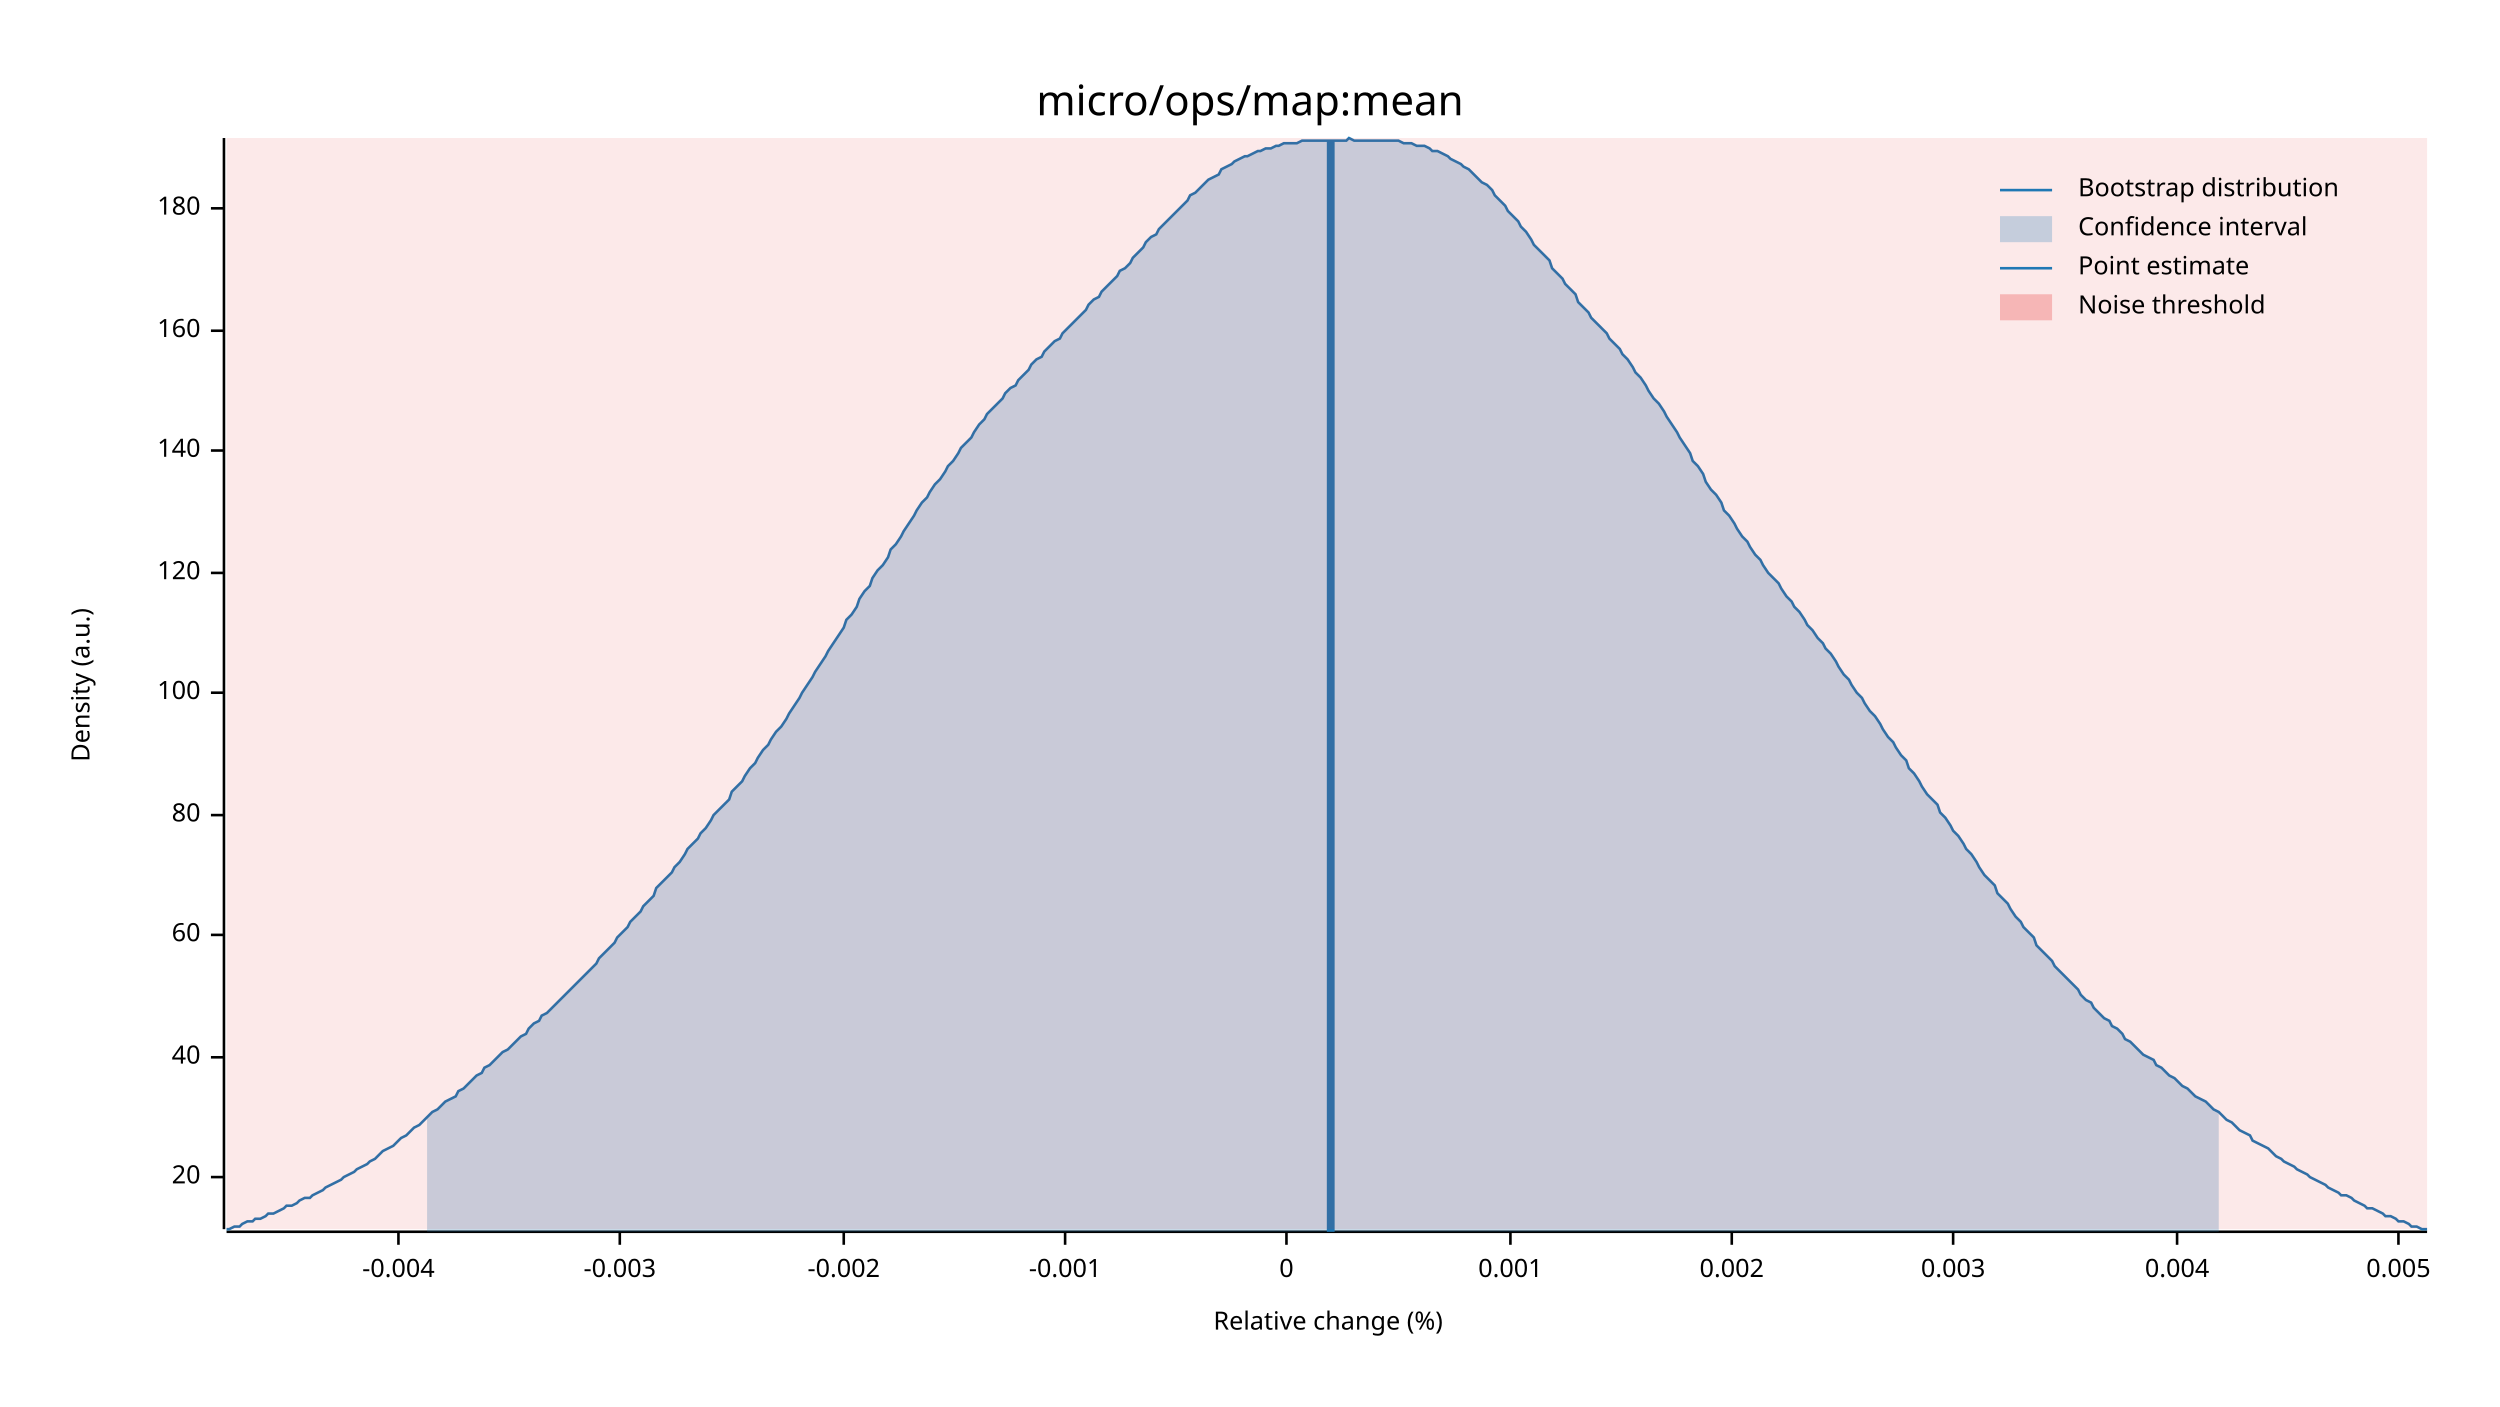
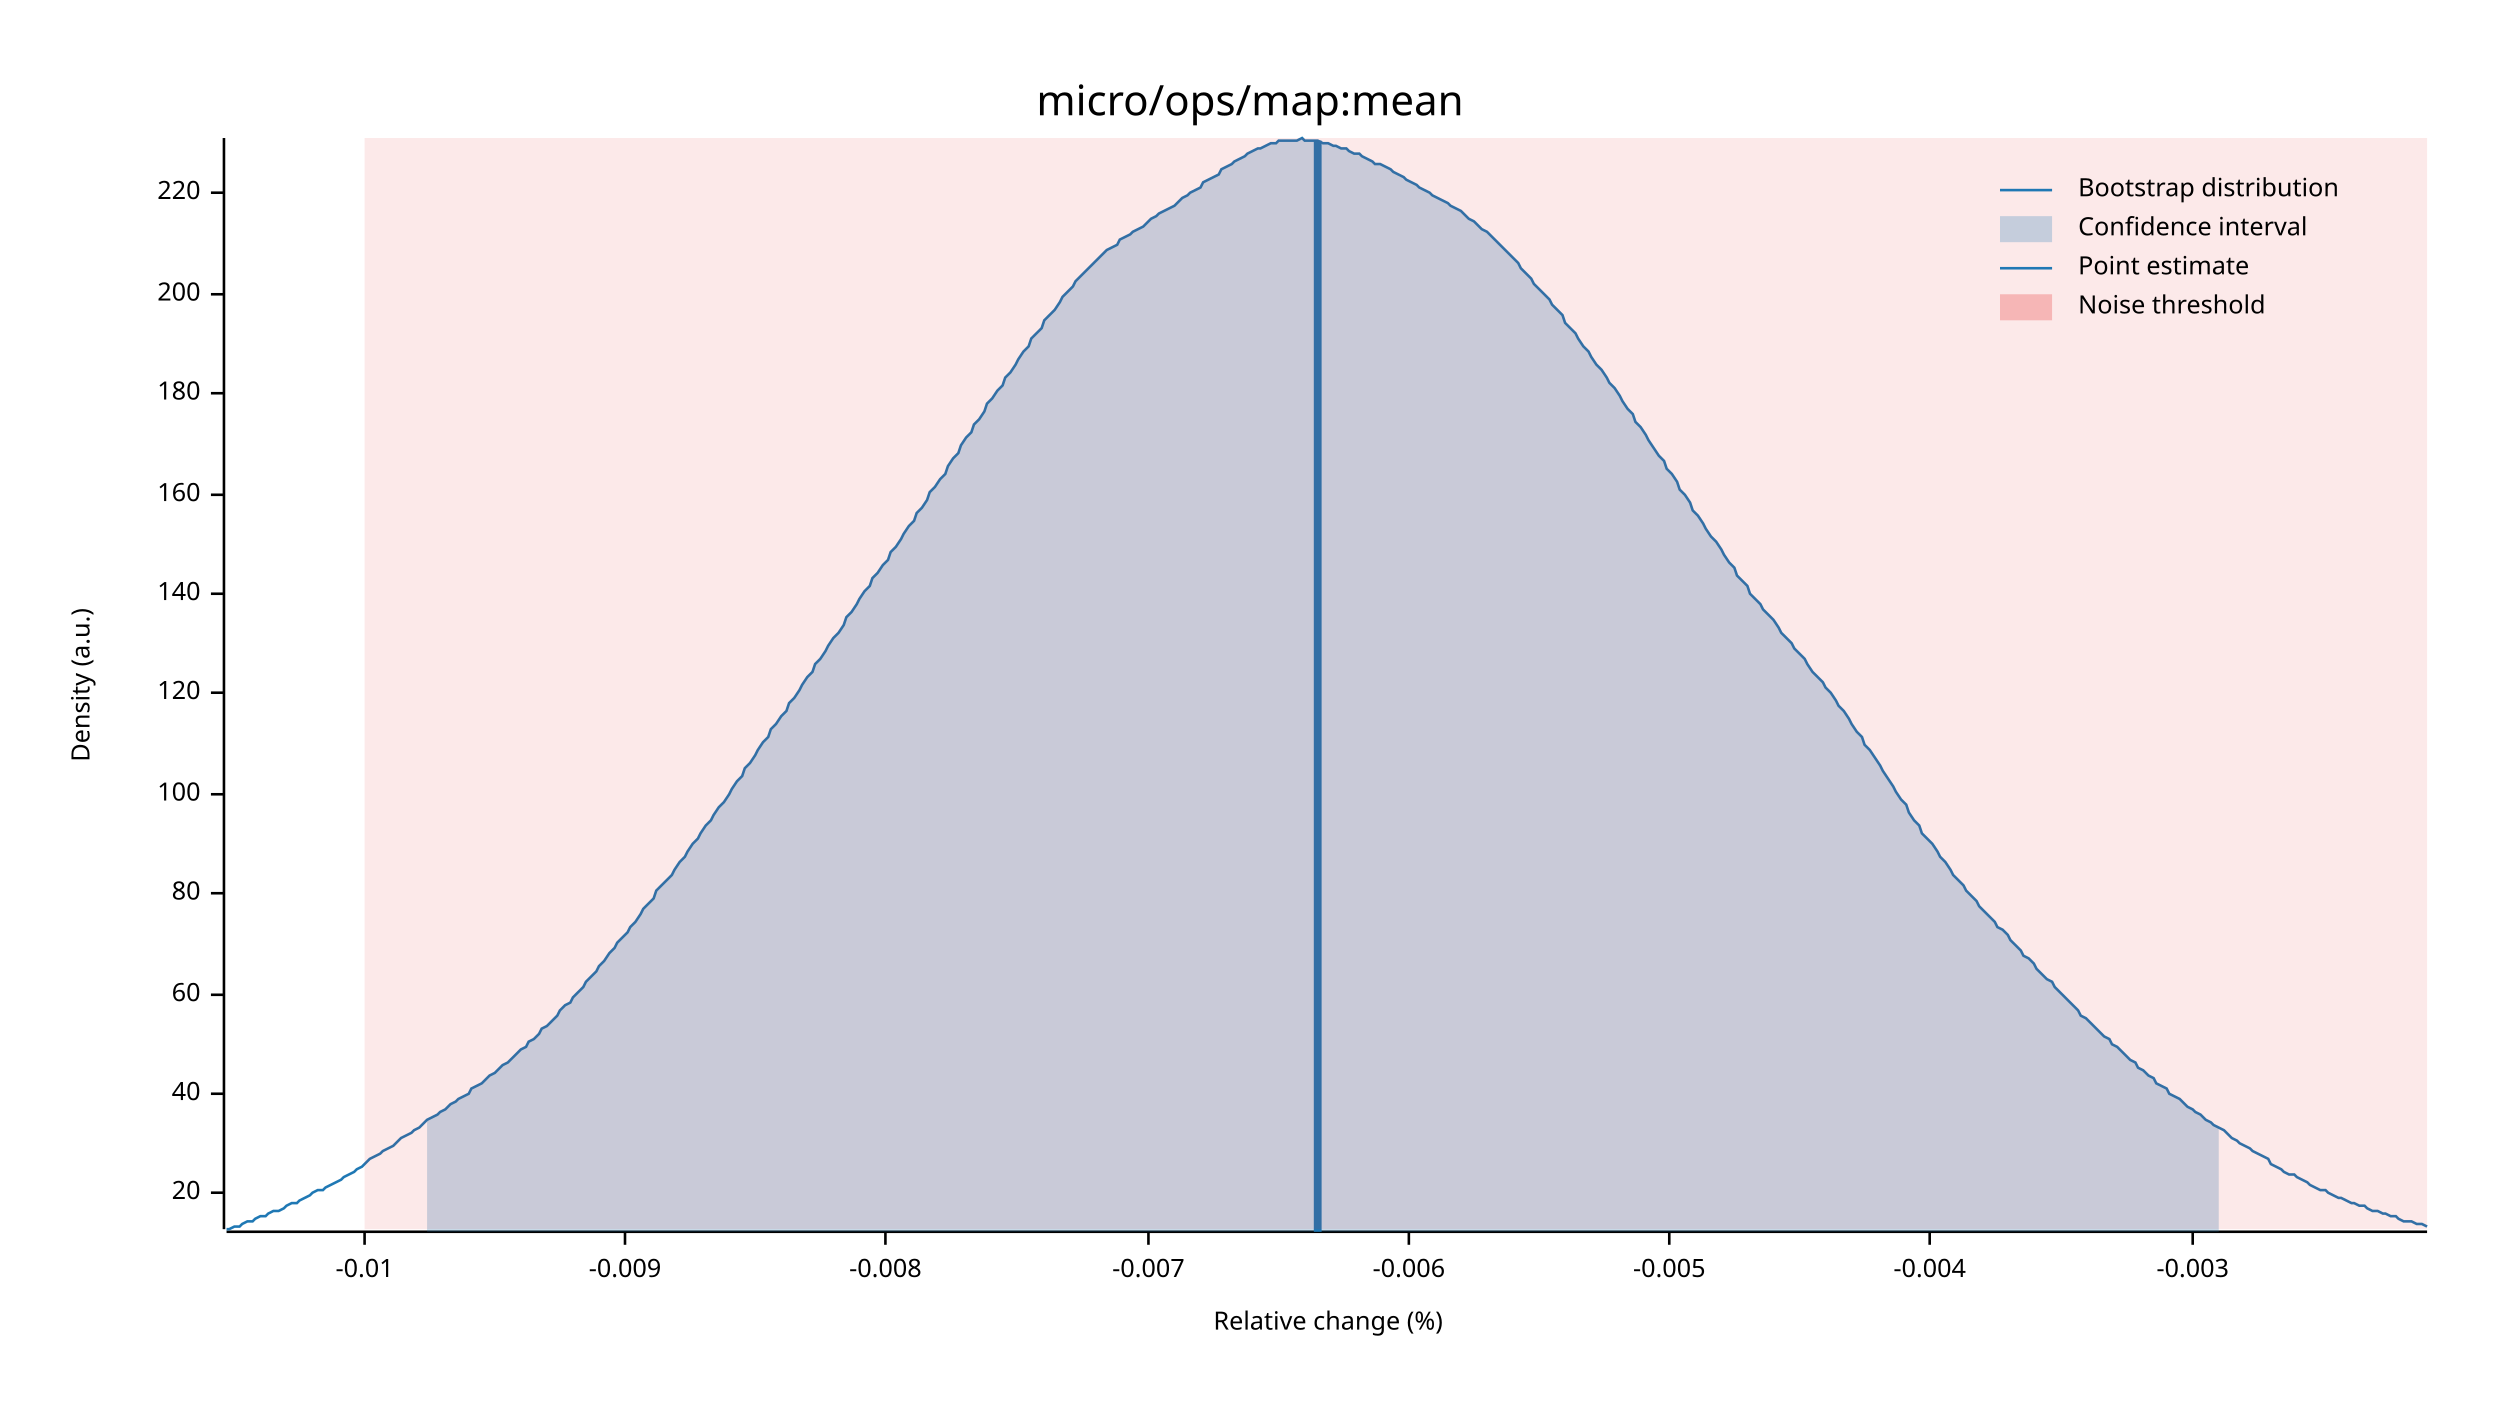
<svg xmlns="http://www.w3.org/2000/svg" width="960" height="540" viewBox="0 0 960 540">
  <text x="480" y="32" dy="0.76em" text-anchor="middle" font-family="sans-serif" font-size="16.129" opacity="1" fill="#000000">
micro/ops/map:mean
</text>
  <text x="27" y="263" dy="0.76em" text-anchor="middle" font-family="sans-serif" font-size="9.677" opacity="1" fill="#000000" transform="rotate(270, 27, 263)">
Density (a.u.)
</text>
  <text x="510" y="513" dy="-0.5ex" text-anchor="middle" font-family="sans-serif" font-size="9.677" opacity="1" fill="#000000">
Relative change (%)
</text>
  <polyline fill="none" opacity="1" stroke="#000000" stroke-width="1" points="86,53 86,472 " />
-   <text x="77" y="452" dy="0.5ex" text-anchor="end" font-family="sans-serif" font-size="9.677" opacity="1" fill="#000000">
+   <text x="77" y="458" dy="0.5ex" text-anchor="end" font-family="sans-serif" font-size="9.677" opacity="1" fill="#000000">
20
</text>
-   <polyline fill="none" opacity="1" stroke="#000000" stroke-width="1" points="81,452 86,452 " />
-   <text x="77" y="406" dy="0.5ex" text-anchor="end" font-family="sans-serif" font-size="9.677" opacity="1" fill="#000000">
+   <polyline fill="none" opacity="1" stroke="#000000" stroke-width="1" points="81,458 86,458 " />
+   <text x="77" y="420" dy="0.5ex" text-anchor="end" font-family="sans-serif" font-size="9.677" opacity="1" fill="#000000">
40
</text>
-   <polyline fill="none" opacity="1" stroke="#000000" stroke-width="1" points="81,406 86,406 " />
-   <text x="77" y="359" dy="0.5ex" text-anchor="end" font-family="sans-serif" font-size="9.677" opacity="1" fill="#000000">
+   <polyline fill="none" opacity="1" stroke="#000000" stroke-width="1" points="81,420 86,420 " />
+   <text x="77" y="382" dy="0.5ex" text-anchor="end" font-family="sans-serif" font-size="9.677" opacity="1" fill="#000000">
60
</text>
-   <polyline fill="none" opacity="1" stroke="#000000" stroke-width="1" points="81,359 86,359 " />
-   <text x="77" y="313" dy="0.5ex" text-anchor="end" font-family="sans-serif" font-size="9.677" opacity="1" fill="#000000">
+   <polyline fill="none" opacity="1" stroke="#000000" stroke-width="1" points="81,382 86,382 " />
+   <text x="77" y="343" dy="0.5ex" text-anchor="end" font-family="sans-serif" font-size="9.677" opacity="1" fill="#000000">
80
</text>
-   <polyline fill="none" opacity="1" stroke="#000000" stroke-width="1" points="81,313 86,313 " />
-   <text x="77" y="266" dy="0.5ex" text-anchor="end" font-family="sans-serif" font-size="9.677" opacity="1" fill="#000000">
+   <polyline fill="none" opacity="1" stroke="#000000" stroke-width="1" points="81,343 86,343 " />
+   <text x="77" y="305" dy="0.5ex" text-anchor="end" font-family="sans-serif" font-size="9.677" opacity="1" fill="#000000">
100
</text>
-   <polyline fill="none" opacity="1" stroke="#000000" stroke-width="1" points="81,266 86,266 " />
-   <text x="77" y="220" dy="0.5ex" text-anchor="end" font-family="sans-serif" font-size="9.677" opacity="1" fill="#000000">
+   <polyline fill="none" opacity="1" stroke="#000000" stroke-width="1" points="81,305 86,305 " />
+   <text x="77" y="266" dy="0.5ex" text-anchor="end" font-family="sans-serif" font-size="9.677" opacity="1" fill="#000000">
120
</text>
-   <polyline fill="none" opacity="1" stroke="#000000" stroke-width="1" points="81,220 86,220 " />
-   <text x="77" y="173" dy="0.5ex" text-anchor="end" font-family="sans-serif" font-size="9.677" opacity="1" fill="#000000">
+   <polyline fill="none" opacity="1" stroke="#000000" stroke-width="1" points="81,266 86,266 " />
+   <text x="77" y="228" dy="0.5ex" text-anchor="end" font-family="sans-serif" font-size="9.677" opacity="1" fill="#000000">
140
</text>
-   <polyline fill="none" opacity="1" stroke="#000000" stroke-width="1" points="81,173 86,173 " />
-   <text x="77" y="127" dy="0.5ex" text-anchor="end" font-family="sans-serif" font-size="9.677" opacity="1" fill="#000000">
+   <polyline fill="none" opacity="1" stroke="#000000" stroke-width="1" points="81,228 86,228 " />
+   <text x="77" y="190" dy="0.5ex" text-anchor="end" font-family="sans-serif" font-size="9.677" opacity="1" fill="#000000">
160
</text>
-   <polyline fill="none" opacity="1" stroke="#000000" stroke-width="1" points="81,127 86,127 " />
-   <text x="77" y="80" dy="0.5ex" text-anchor="end" font-family="sans-serif" font-size="9.677" opacity="1" fill="#000000">
+   <polyline fill="none" opacity="1" stroke="#000000" stroke-width="1" points="81,190 86,190 " />
+   <text x="77" y="151" dy="0.5ex" text-anchor="end" font-family="sans-serif" font-size="9.677" opacity="1" fill="#000000">
180
</text>
-   <polyline fill="none" opacity="1" stroke="#000000" stroke-width="1" points="81,80 86,80 " />
+   <polyline fill="none" opacity="1" stroke="#000000" stroke-width="1" points="81,151 86,151 " />
+   <text x="77" y="113" dy="0.5ex" text-anchor="end" font-family="sans-serif" font-size="9.677" opacity="1" fill="#000000">
+ 200
+ </text>
+   <polyline fill="none" opacity="1" stroke="#000000" stroke-width="1" points="81,113 86,113 " />
+   <text x="77" y="74" dy="0.5ex" text-anchor="end" font-family="sans-serif" font-size="9.677" opacity="1" fill="#000000">
+ 220
+ </text>
+   <polyline fill="none" opacity="1" stroke="#000000" stroke-width="1" points="81,74 86,74 " />
  <polyline fill="none" opacity="1" stroke="#000000" stroke-width="1" points="87,473 932,473 " />
-   <text x="153" y="483" dy="0.76em" text-anchor="middle" font-family="sans-serif" font-size="9.677" opacity="1" fill="#000000">
+   <text x="140" y="483" dy="0.76em" text-anchor="middle" font-family="sans-serif" font-size="9.677" opacity="1" fill="#000000">
+ -0.01
+ </text>
+   <polyline fill="none" opacity="1" stroke="#000000" stroke-width="1" points="140,473 140,478 " />
+   <text x="240" y="483" dy="0.76em" text-anchor="middle" font-family="sans-serif" font-size="9.677" opacity="1" fill="#000000">
+ -0.009
+ </text>
+   <polyline fill="none" opacity="1" stroke="#000000" stroke-width="1" points="240,473 240,478 " />
+   <text x="340" y="483" dy="0.76em" text-anchor="middle" font-family="sans-serif" font-size="9.677" opacity="1" fill="#000000">
+ -0.008
+ </text>
+   <polyline fill="none" opacity="1" stroke="#000000" stroke-width="1" points="340,473 340,478 " />
+   <text x="441" y="483" dy="0.76em" text-anchor="middle" font-family="sans-serif" font-size="9.677" opacity="1" fill="#000000">
+ -0.007
+ </text>
+   <polyline fill="none" opacity="1" stroke="#000000" stroke-width="1" points="441,473 441,478 " />
+   <text x="541" y="483" dy="0.76em" text-anchor="middle" font-family="sans-serif" font-size="9.677" opacity="1" fill="#000000">
+ -0.006
+ </text>
+   <polyline fill="none" opacity="1" stroke="#000000" stroke-width="1" points="541,473 541,478 " />
+   <text x="641" y="483" dy="0.76em" text-anchor="middle" font-family="sans-serif" font-size="9.677" opacity="1" fill="#000000">
+ -0.005
+ </text>
+   <polyline fill="none" opacity="1" stroke="#000000" stroke-width="1" points="641,473 641,478 " />
+   <text x="741" y="483" dy="0.76em" text-anchor="middle" font-family="sans-serif" font-size="9.677" opacity="1" fill="#000000">
-0.004
</text>
-   <polyline fill="none" opacity="1" stroke="#000000" stroke-width="1" points="153,473 153,478 " />
-   <text x="238" y="483" dy="0.76em" text-anchor="middle" font-family="sans-serif" font-size="9.677" opacity="1" fill="#000000">
+   <polyline fill="none" opacity="1" stroke="#000000" stroke-width="1" points="741,473 741,478 " />
+   <text x="842" y="483" dy="0.76em" text-anchor="middle" font-family="sans-serif" font-size="9.677" opacity="1" fill="#000000">
-0.003
</text>
-   <polyline fill="none" opacity="1" stroke="#000000" stroke-width="1" points="238,473 238,478 " />
-   <text x="324" y="483" dy="0.76em" text-anchor="middle" font-family="sans-serif" font-size="9.677" opacity="1" fill="#000000">
- -0.002
- </text>
-   <polyline fill="none" opacity="1" stroke="#000000" stroke-width="1" points="324,473 324,478 " />
-   <text x="409" y="483" dy="0.76em" text-anchor="middle" font-family="sans-serif" font-size="9.677" opacity="1" fill="#000000">
- -0.001
- </text>
-   <polyline fill="none" opacity="1" stroke="#000000" stroke-width="1" points="409,473 409,478 " />
-   <text x="494" y="483" dy="0.76em" text-anchor="middle" font-family="sans-serif" font-size="9.677" opacity="1" fill="#000000">
- 0
- </text>
-   <polyline fill="none" opacity="1" stroke="#000000" stroke-width="1" points="494,473 494,478 " />
-   <text x="580" y="483" dy="0.76em" text-anchor="middle" font-family="sans-serif" font-size="9.677" opacity="1" fill="#000000">
- 0.001
- </text>
-   <polyline fill="none" opacity="1" stroke="#000000" stroke-width="1" points="580,473 580,478 " />
-   <text x="665" y="483" dy="0.76em" text-anchor="middle" font-family="sans-serif" font-size="9.677" opacity="1" fill="#000000">
- 0.002
- </text>
-   <polyline fill="none" opacity="1" stroke="#000000" stroke-width="1" points="665,473 665,478 " />
-   <text x="750" y="483" dy="0.76em" text-anchor="middle" font-family="sans-serif" font-size="9.677" opacity="1" fill="#000000">
- 0.003
- </text>
-   <polyline fill="none" opacity="1" stroke="#000000" stroke-width="1" points="750,473 750,478 " />
-   <text x="836" y="483" dy="0.76em" text-anchor="middle" font-family="sans-serif" font-size="9.677" opacity="1" fill="#000000">
- 0.004
- </text>
-   <polyline fill="none" opacity="1" stroke="#000000" stroke-width="1" points="836,473 836,478 " />
-   <text x="921" y="483" dy="0.76em" text-anchor="middle" font-family="sans-serif" font-size="9.677" opacity="1" fill="#000000">
- 0.005
- </text>
-   <polyline fill="none" opacity="1" stroke="#000000" stroke-width="1" points="921,473 921,478 " />
-   <polyline fill="none" opacity="1" stroke="#1F78B4" stroke-width="1" points="87,472 88,472 90,471 92,471 93,470 95,469 97,469 98,468 100,468 102,467 103,466 105,466 107,465 109,464 110,463 112,463 114,462 115,461 117,460 119,460 120,459 122,458 124,457 125,456 127,455 129,454 131,453 132,452 134,451 136,450 137,449 139,448 141,447 142,446 144,445 146,443 147,442 149,441 151,440 153,438 154,437 156,436 158,434 159,433 161,432 163,430 164,429 166,427 168,426 169,425 171,423 173,422 175,421 176,419 178,418 180,416 181,415 183,413 185,412 186,410 188,409 190,407 191,406 193,404 195,403 197,401 198,400 200,398 202,397 203,395 205,393 207,392 208,390 210,389 212,387 214,385 215,384 217,382 219,380 220,379 222,377 224,375 225,374 227,372 229,370 230,368 232,366 234,364 236,362 237,360 239,358 241,356 242,354 244,352 246,350 247,348 249,346 251,344 252,341 254,339 256,337 258,335 259,333 261,331 263,328 264,326 266,324 268,322 269,320 271,318 273,315 274,313 276,311 278,309 280,307 281,304 283,302 285,300 286,298 288,295 290,293 291,291 293,288 295,286 296,284 298,281 300,279 302,276 303,274 305,271 307,268 308,266 310,263 312,260 313,258 315,255 317,252 318,250 320,247 322,244 324,241 325,238 327,236 329,233 330,230 332,227 334,225 335,222 337,219 339,217 341,214 342,211 344,209 346,206 347,204 349,201 351,198 352,196 354,193 356,191 357,189 359,186 361,184 363,181 364,179 366,177 368,174 369,172 371,170 373,168 374,166 376,163 378,161 379,159 381,157 383,155 385,153 386,151 388,149 390,148 391,146 393,144 395,142 396,140 398,138 400,137 401,135 403,133 405,131 407,130 408,128 410,126 412,124 413,123 415,121 417,119 418,117 420,115 422,114 423,112 425,110 427,108 429,106 430,104 432,103 434,101 435,99 437,97 439,95 440,93 442,91 444,90 445,88 447,86 449,84 451,82 452,81 454,79 456,77 457,75 459,74 461,72 462,71 464,69 466,68 468,67 469,65 471,64 473,63 474,62 476,61 478,60 479,60 481,59 483,58 484,58 486,57 488,57 490,56 491,56 493,55 495,55 496,55 498,55 500,54 501,54 503,54 505,54 506,54 508,54 510,54 512,54 513,54 515,54 517,54 518,53 520,54 522,54 523,54 525,54 527,54 528,54 530,54 532,54 534,54 535,54 537,54 539,55 540,55 542,55 544,56 545,56 547,56 549,57 550,58 552,58 554,59 556,60 557,61 559,62 561,63 562,64 564,65 566,67 567,68 569,70 571,71 573,73 574,75 576,77 578,79 579,81 581,83 583,85 584,87 586,89 588,92 589,94 591,96 593,98 595,100 596,103 598,105 600,107 601,109 603,111 605,113 606,116 608,118 610,120 611,122 613,124 615,126 617,128 618,130 620,132 622,134 623,136 625,138 627,141 628,143 630,145 632,148 633,150 635,153 637,155 639,158 640,160 642,163 644,166 645,168 647,171 649,174 650,177 652,179 654,182 655,185 657,188 659,190 661,193 662,196 664,198 666,201 667,203 669,206 671,208 672,210 674,213 676,215 677,217 679,220 681,222 683,224 684,226 686,229 688,231 689,233 691,235 693,238 694,240 696,242 698,245 700,247 701,249 703,251 705,254 706,256 708,259 710,261 711,263 713,266 715,268 716,270 718,273 720,275 722,278 723,280 725,283 727,285 728,287 730,290 732,292 733,295 735,297 737,300 738,302 740,305 742,307 744,309 745,312 747,314 749,317 750,319 752,321 754,324 755,326 757,328 759,331 760,333 762,336 764,338 766,340 767,343 769,345 771,347 772,349 774,352 776,354 777,356 779,358 781,360 782,363 784,365 786,367 788,369 789,371 791,373 793,375 794,376 796,378 798,380 799,382 801,384 803,385 804,387 806,389 808,391 810,392 811,394 813,395 815,397 816,399 818,400 820,402 821,403 823,405 825,406 827,407 828,409 830,410 832,412 833,413 835,414 837,416 838,417 840,418 842,420 843,421 845,422 847,423 849,425 850,426 852,427 854,429 855,430 857,431 859,433 860,434 862,435 864,436 865,438 867,439 869,440 871,441 872,442 874,444 876,445 877,446 879,447 881,448 882,449 884,450 886,451 887,452 889,453 891,454 893,455 894,456 896,457 898,458 899,459 901,459 903,460 904,461 906,462 908,463 909,464 911,464 913,465 915,466 916,467 918,467 920,468 921,469 923,469 925,470 926,471 928,471 930,472 932,472 " />
-   <polygon opacity="0.25" fill="#1F78B4" points="164,429 166,427 168,426 169,425 171,423 173,422 175,421 176,419 178,418 180,416 181,415 183,413 185,412 186,410 188,409 190,407 191,406 193,404 195,403 197,401 198,400 200,398 202,397 203,395 205,393 207,392 208,390 210,389 212,387 214,385 215,384 217,382 219,380 220,379 222,377 224,375 225,374 227,372 229,370 230,368 232,366 234,364 236,362 237,360 239,358 241,356 242,354 244,352 246,350 247,348 249,346 251,344 252,341 254,339 256,337 258,335 259,333 261,331 263,328 264,326 266,324 268,322 269,320 271,318 273,315 274,313 276,311 278,309 280,307 281,304 283,302 285,300 286,298 288,295 290,293 291,291 293,288 295,286 296,284 298,281 300,279 302,276 303,274 305,271 307,268 308,266 310,263 312,260 313,258 315,255 317,252 318,250 320,247 322,244 324,241 325,238 327,236 329,233 330,230 332,227 334,225 335,222 337,219 339,217 341,214 342,211 344,209 346,206 347,204 349,201 351,198 352,196 354,193 356,191 357,189 359,186 361,184 363,181 364,179 366,177 368,174 369,172 371,170 373,168 374,166 376,163 378,161 379,159 381,157 383,155 385,153 386,151 388,149 390,148 391,146 393,144 395,142 396,140 398,138 400,137 401,135 403,133 405,131 407,130 408,128 410,126 412,124 413,123 415,121 417,119 418,117 420,115 422,114 423,112 425,110 427,108 429,106 430,104 432,103 434,101 435,99 437,97 439,95 440,93 442,91 444,90 445,88 447,86 449,84 451,82 452,81 454,79 456,77 457,75 459,74 461,72 462,71 464,69 466,68 468,67 469,65 471,64 473,63 474,62 476,61 478,60 479,60 481,59 483,58 484,58 486,57 488,57 490,56 491,56 493,55 495,55 496,55 498,55 500,54 501,54 503,54 505,54 506,54 508,54 510,54 512,54 513,54 515,54 517,54 518,53 520,54 522,54 523,54 525,54 527,54 528,54 530,54 532,54 534,54 535,54 537,54 539,55 540,55 542,55 544,56 545,56 547,56 549,57 550,58 552,58 554,59 556,60 557,61 559,62 561,63 562,64 564,65 566,67 567,68 569,70 571,71 573,73 574,75 576,77 578,79 579,81 581,83 583,85 584,87 586,89 588,92 589,94 591,96 593,98 595,100 596,103 598,105 600,107 601,109 603,111 605,113 606,116 608,118 610,120 611,122 613,124 615,126 617,128 618,130 620,132 622,134 623,136 625,138 627,141 628,143 630,145 632,148 633,150 635,153 637,155 639,158 640,160 642,163 644,166 645,168 647,171 649,174 650,177 652,179 654,182 655,185 657,188 659,190 661,193 662,196 664,198 666,201 667,203 669,206 671,208 672,210 674,213 676,215 677,217 679,220 681,222 683,224 684,226 686,229 688,231 689,233 691,235 693,238 694,240 696,242 698,245 700,247 701,249 703,251 705,254 706,256 708,259 710,261 711,263 713,266 715,268 716,270 718,273 720,275 722,278 723,280 725,283 727,285 728,287 730,290 732,292 733,295 735,297 737,300 738,302 740,305 742,307 744,309 745,312 747,314 749,317 750,319 752,321 754,324 755,326 757,328 759,331 760,333 762,336 764,338 766,340 767,343 769,345 771,347 772,349 774,352 776,354 777,356 779,358 781,360 782,363 784,365 786,367 788,369 789,371 791,373 793,375 794,376 796,378 798,380 799,382 801,384 803,385 804,387 806,389 808,391 810,392 811,394 813,395 815,397 816,399 818,400 820,402 821,403 823,405 825,406 827,407 828,409 830,410 832,412 833,413 835,414 837,416 838,417 840,418 842,420 843,421 845,422 847,423 849,425 850,426 852,427 852,473 164,473 " />
-   <polyline fill="none" opacity="1" stroke="#1F78B4" stroke-width="3" points="511,473 511,54 " />
-   <rect x="87" y="53" width="845" height="419" opacity="0.1" fill="#E31A1C" stroke="none" />
+   <polyline fill="none" opacity="1" stroke="#000000" stroke-width="1" points="842,473 842,478 " />
+   <polyline fill="none" opacity="1" stroke="#1F78B4" stroke-width="1" points="87,472 88,472 90,471 92,471 93,470 95,469 97,469 98,468 100,467 102,467 103,466 105,465 107,465 109,464 110,463 112,462 114,462 115,461 117,460 119,459 120,458 122,457 124,457 125,456 127,455 129,454 131,453 132,452 134,451 136,450 137,449 139,448 141,446 142,445 144,444 146,443 147,442 149,441 151,440 153,438 154,437 156,436 158,435 159,434 161,433 163,431 164,430 166,429 168,428 169,427 171,426 173,424 175,423 176,422 178,421 180,420 181,418 183,417 185,416 186,415 188,413 190,412 191,411 193,409 195,408 197,406 198,405 200,403 202,402 203,400 205,399 207,397 208,395 210,394 212,392 214,390 215,388 217,386 219,385 220,383 222,381 224,379 225,377 227,375 229,373 230,371 232,369 234,366 236,364 237,362 239,360 241,358 242,356 244,354 246,351 247,349 249,347 251,345 252,342 254,340 256,338 258,336 259,334 261,331 263,329 264,327 266,324 268,322 269,320 271,317 273,315 274,313 276,310 278,308 280,305 281,303 283,300 285,298 286,295 288,293 290,290 291,288 293,285 295,283 296,280 298,278 300,275 302,273 303,270 305,268 307,265 308,263 310,260 312,258 313,255 315,253 317,250 318,248 320,245 322,243 324,240 325,237 327,235 329,232 330,230 332,227 334,225 335,222 337,220 339,217 341,215 342,212 344,210 346,207 347,205 349,202 351,200 352,197 354,195 356,192 357,189 359,187 361,184 363,182 364,179 366,176 368,174 369,171 371,168 373,166 374,163 376,161 378,158 379,155 381,153 383,150 385,148 386,145 388,143 390,140 391,138 393,135 395,133 396,130 398,128 400,126 401,123 403,121 405,119 407,116 408,114 410,112 412,110 413,108 415,106 417,104 418,103 420,101 422,99 423,98 425,96 427,95 429,94 430,92 432,91 434,90 435,89 437,88 439,87 440,86 442,84 444,83 445,82 447,81 449,80 451,79 452,78 454,76 456,75 457,74 459,73 461,72 462,70 464,69 466,68 468,67 469,65 471,64 473,63 474,62 476,61 478,60 479,59 481,58 483,57 484,57 486,56 488,55 490,55 491,54 493,54 495,54 496,54 498,54 500,53 501,54 503,54 505,54 506,54 508,55 510,55 512,56 513,56 515,57 517,57 518,58 520,59 522,59 523,60 525,61 527,62 528,63 530,63 532,64 534,65 535,66 537,67 539,68 540,69 542,70 544,71 545,72 547,73 549,74 550,75 552,76 554,77 556,78 557,79 559,80 561,81 562,82 564,84 566,85 567,86 569,88 571,89 573,91 574,92 576,94 578,96 579,97 581,99 583,101 584,103 586,105 588,107 589,109 591,111 593,113 595,115 596,117 598,119 600,121 601,124 603,126 605,128 606,130 608,133 610,135 611,137 613,140 615,142 617,145 618,147 620,149 622,152 623,154 625,157 627,159 628,162 630,164 632,167 633,169 635,172 637,175 639,177 640,180 642,182 644,185 645,188 647,190 649,193 650,196 652,198 654,201 655,203 657,206 659,208 661,211 662,213 664,216 666,218 667,221 669,223 671,225 672,228 674,230 676,232 677,234 679,236 681,238 683,241 684,243 686,245 688,247 689,249 691,251 693,253 694,255 696,258 698,260 700,262 701,264 703,266 705,269 706,271 708,273 710,276 711,278 713,281 715,283 716,286 718,288 720,291 722,294 723,296 725,299 727,302 728,304 730,307 732,309 733,312 735,315 737,317 738,320 740,322 742,324 744,327 745,329 747,331 749,334 750,336 752,338 754,340 755,342 757,344 759,346 760,348 762,350 764,352 766,354 767,356 769,357 771,359 772,361 774,363 776,365 777,367 779,368 781,370 782,372 784,374 786,376 788,377 789,379 791,381 793,383 794,384 796,386 798,388 799,390 801,391 803,393 804,394 806,396 808,398 810,399 811,401 813,402 815,404 816,405 818,407 820,408 821,410 823,411 825,413 827,414 828,416 830,417 832,418 833,420 835,421 837,422 838,423 840,425 842,426 843,427 845,428 847,430 849,431 850,432 852,433 854,434 855,435 857,437 859,438 860,439 862,440 864,441 865,442 867,443 869,444 871,445 872,447 874,448 876,449 877,450 879,451 881,451 882,452 884,453 886,454 887,455 889,456 891,457 893,457 894,458 896,459 898,460 899,460 901,461 903,462 904,462 906,463 908,463 909,464 911,465 913,465 915,466 916,466 918,467 920,467 921,468 923,469 925,469 926,469 928,470 930,470 932,471 " />
+   <polygon opacity="0.25" fill="#1F78B4" points="164,430 166,429 168,428 169,427 171,426 173,424 175,423 176,422 178,421 180,420 181,418 183,417 185,416 186,415 188,413 190,412 191,411 193,409 195,408 197,406 198,405 200,403 202,402 203,400 205,399 207,397 208,395 210,394 212,392 214,390 215,388 217,386 219,385 220,383 222,381 224,379 225,377 227,375 229,373 230,371 232,369 234,366 236,364 237,362 239,360 241,358 242,356 244,354 246,351 247,349 249,347 251,345 252,342 254,340 256,338 258,336 259,334 261,331 263,329 264,327 266,324 268,322 269,320 271,317 273,315 274,313 276,310 278,308 280,305 281,303 283,300 285,298 286,295 288,293 290,290 291,288 293,285 295,283 296,280 298,278 300,275 302,273 303,270 305,268 307,265 308,263 310,260 312,258 313,255 315,253 317,250 318,248 320,245 322,243 324,240 325,237 327,235 329,232 330,230 332,227 334,225 335,222 337,220 339,217 341,215 342,212 344,210 346,207 347,205 349,202 351,200 352,197 354,195 356,192 357,189 359,187 361,184 363,182 364,179 366,176 368,174 369,171 371,168 373,166 374,163 376,161 378,158 379,155 381,153 383,150 385,148 386,145 388,143 390,140 391,138 393,135 395,133 396,130 398,128 400,126 401,123 403,121 405,119 407,116 408,114 410,112 412,110 413,108 415,106 417,104 418,103 420,101 422,99 423,98 425,96 427,95 429,94 430,92 432,91 434,90 435,89 437,88 439,87 440,86 442,84 444,83 445,82 447,81 449,80 451,79 452,78 454,76 456,75 457,74 459,73 461,72 462,70 464,69 466,68 468,67 469,65 471,64 473,63 474,62 476,61 478,60 479,59 481,58 483,57 484,57 486,56 488,55 490,55 491,54 493,54 495,54 496,54 498,54 500,53 501,54 503,54 505,54 506,54 508,55 510,55 512,56 513,56 515,57 517,57 518,58 520,59 522,59 523,60 525,61 527,62 528,63 530,63 532,64 534,65 535,66 537,67 539,68 540,69 542,70 544,71 545,72 547,73 549,74 550,75 552,76 554,77 556,78 557,79 559,80 561,81 562,82 564,84 566,85 567,86 569,88 571,89 573,91 574,92 576,94 578,96 579,97 581,99 583,101 584,103 586,105 588,107 589,109 591,111 593,113 595,115 596,117 598,119 600,121 601,124 603,126 605,128 606,130 608,133 610,135 611,137 613,140 615,142 617,145 618,147 620,149 622,152 623,154 625,157 627,159 628,162 630,164 632,167 633,169 635,172 637,175 639,177 640,180 642,182 644,185 645,188 647,190 649,193 650,196 652,198 654,201 655,203 657,206 659,208 661,211 662,213 664,216 666,218 667,221 669,223 671,225 672,228 674,230 676,232 677,234 679,236 681,238 683,241 684,243 686,245 688,247 689,249 691,251 693,253 694,255 696,258 698,260 700,262 701,264 703,266 705,269 706,271 708,273 710,276 711,278 713,281 715,283 716,286 718,288 720,291 722,294 723,296 725,299 727,302 728,304 730,307 732,309 733,312 735,315 737,317 738,320 740,322 742,324 744,327 745,329 747,331 749,334 750,336 752,338 754,340 755,342 757,344 759,346 760,348 762,350 764,352 766,354 767,356 769,357 771,359 772,361 774,363 776,365 777,367 779,368 781,370 782,372 784,374 786,376 788,377 789,379 791,381 793,383 794,384 796,386 798,388 799,390 801,391 803,393 804,394 806,396 808,398 810,399 811,401 813,402 815,404 816,405 818,407 820,408 821,410 823,411 825,413 827,414 828,416 830,417 832,418 833,420 835,421 837,422 838,423 840,425 842,426 843,427 845,428 847,430 849,431 850,432 852,433 852,473 164,473 " />
+   <polyline fill="none" opacity="1" stroke="#1F78B4" stroke-width="3" points="506,473 506,54 " />
+   <rect x="140" y="53" width="792" height="419" opacity="0.1" fill="#E31A1C" stroke="none" />
  <text x="798" y="68" dy="0.76em" text-anchor="start" font-family="sans-serif" font-size="9.677" opacity="1" fill="#000000">
Bootstrap distribution
</text>
  <text x="798" y="83" dy="0.76em" text-anchor="start" font-family="sans-serif" font-size="9.677" opacity="1" fill="#000000">
Confidence interval
</text>
  <text x="798" y="98" dy="0.76em" text-anchor="start" font-family="sans-serif" font-size="9.677" opacity="1" fill="#000000">
Point estimate
</text>
  <text x="798" y="113" dy="0.76em" text-anchor="start" font-family="sans-serif" font-size="9.677" opacity="1" fill="#000000">
Noise threshold
</text>
  <polyline fill="none" opacity="1" stroke="#1F78B4" stroke-width="1" points="768,73 788,73 " />
  <rect x="768" y="83" width="20" height="10" opacity="0.25" fill="#1F78B4" stroke="none" />
  <polyline fill="none" opacity="1" stroke="#1F78B4" stroke-width="1" points="768,103 788,103 " />
  <rect x="768" y="113" width="20" height="10" opacity="0.25" fill="#E31A1C" stroke="none" />
</svg>
